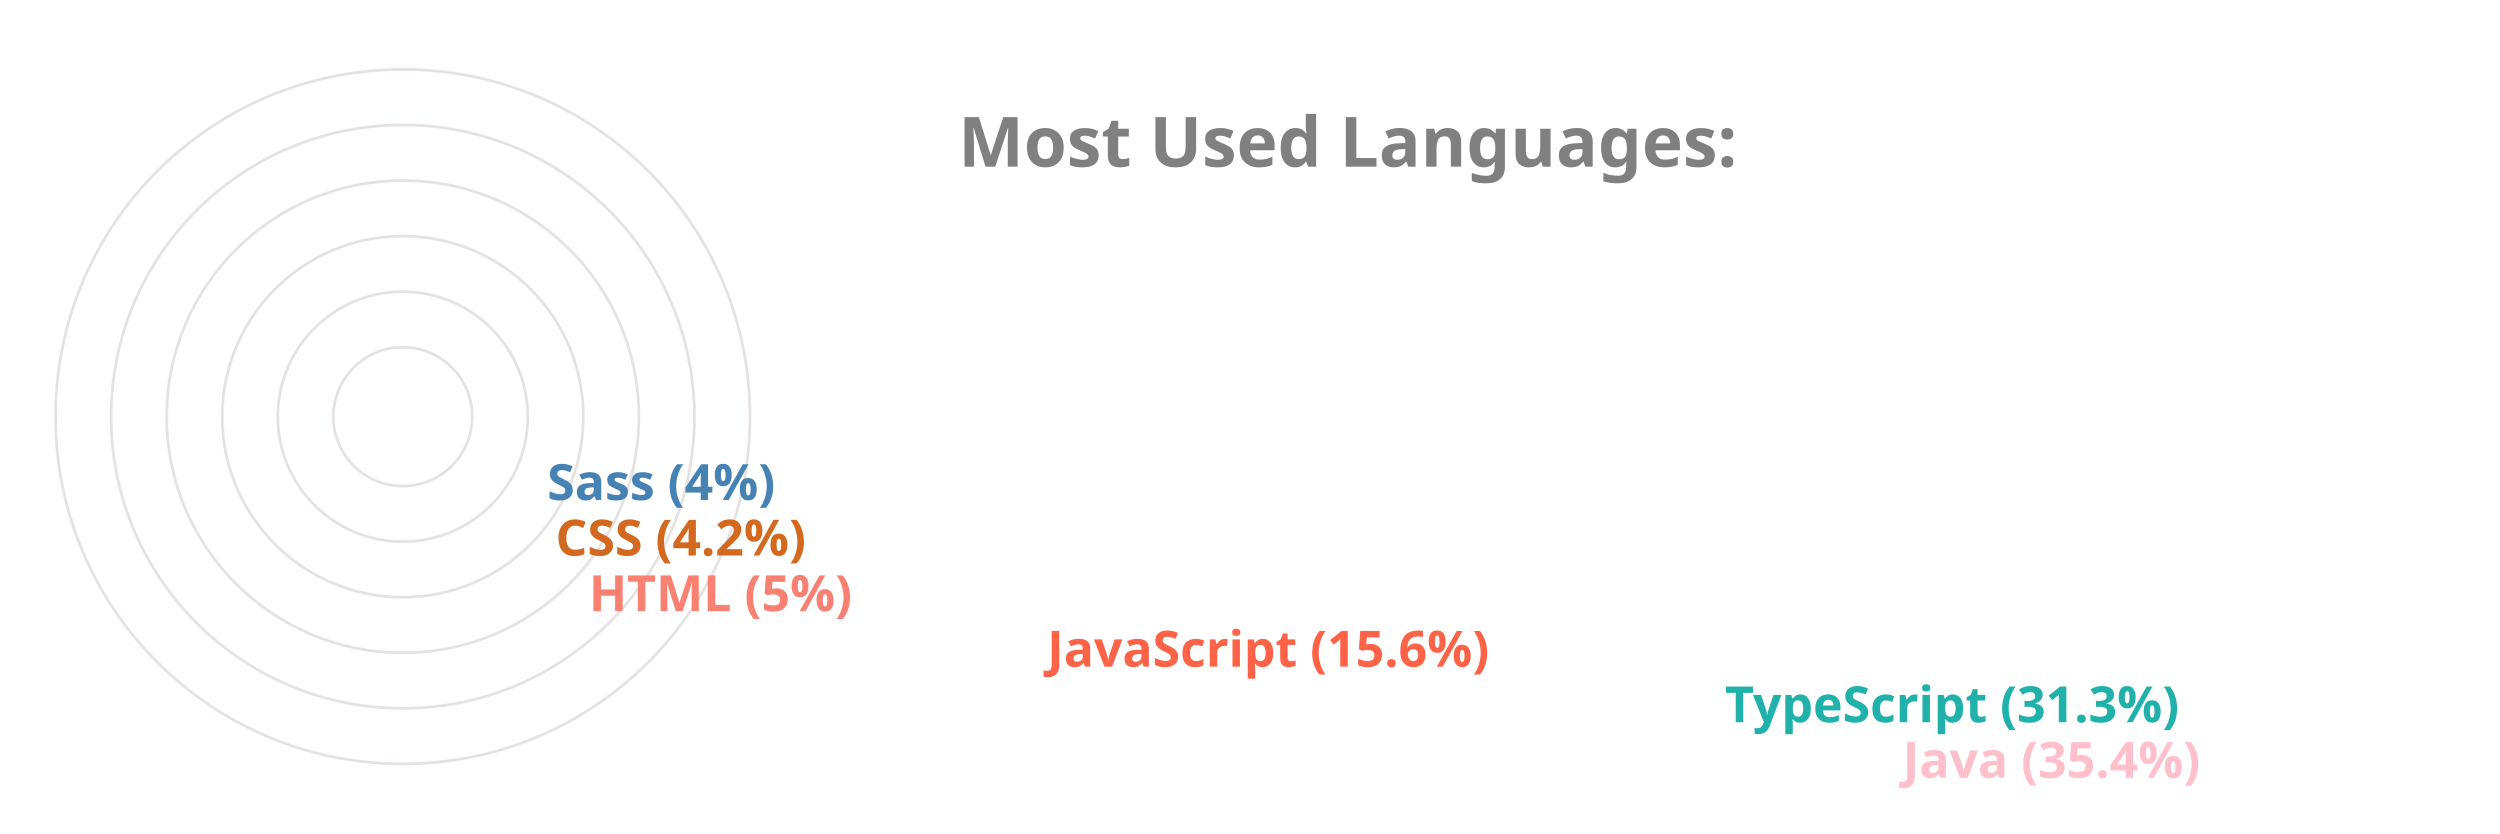
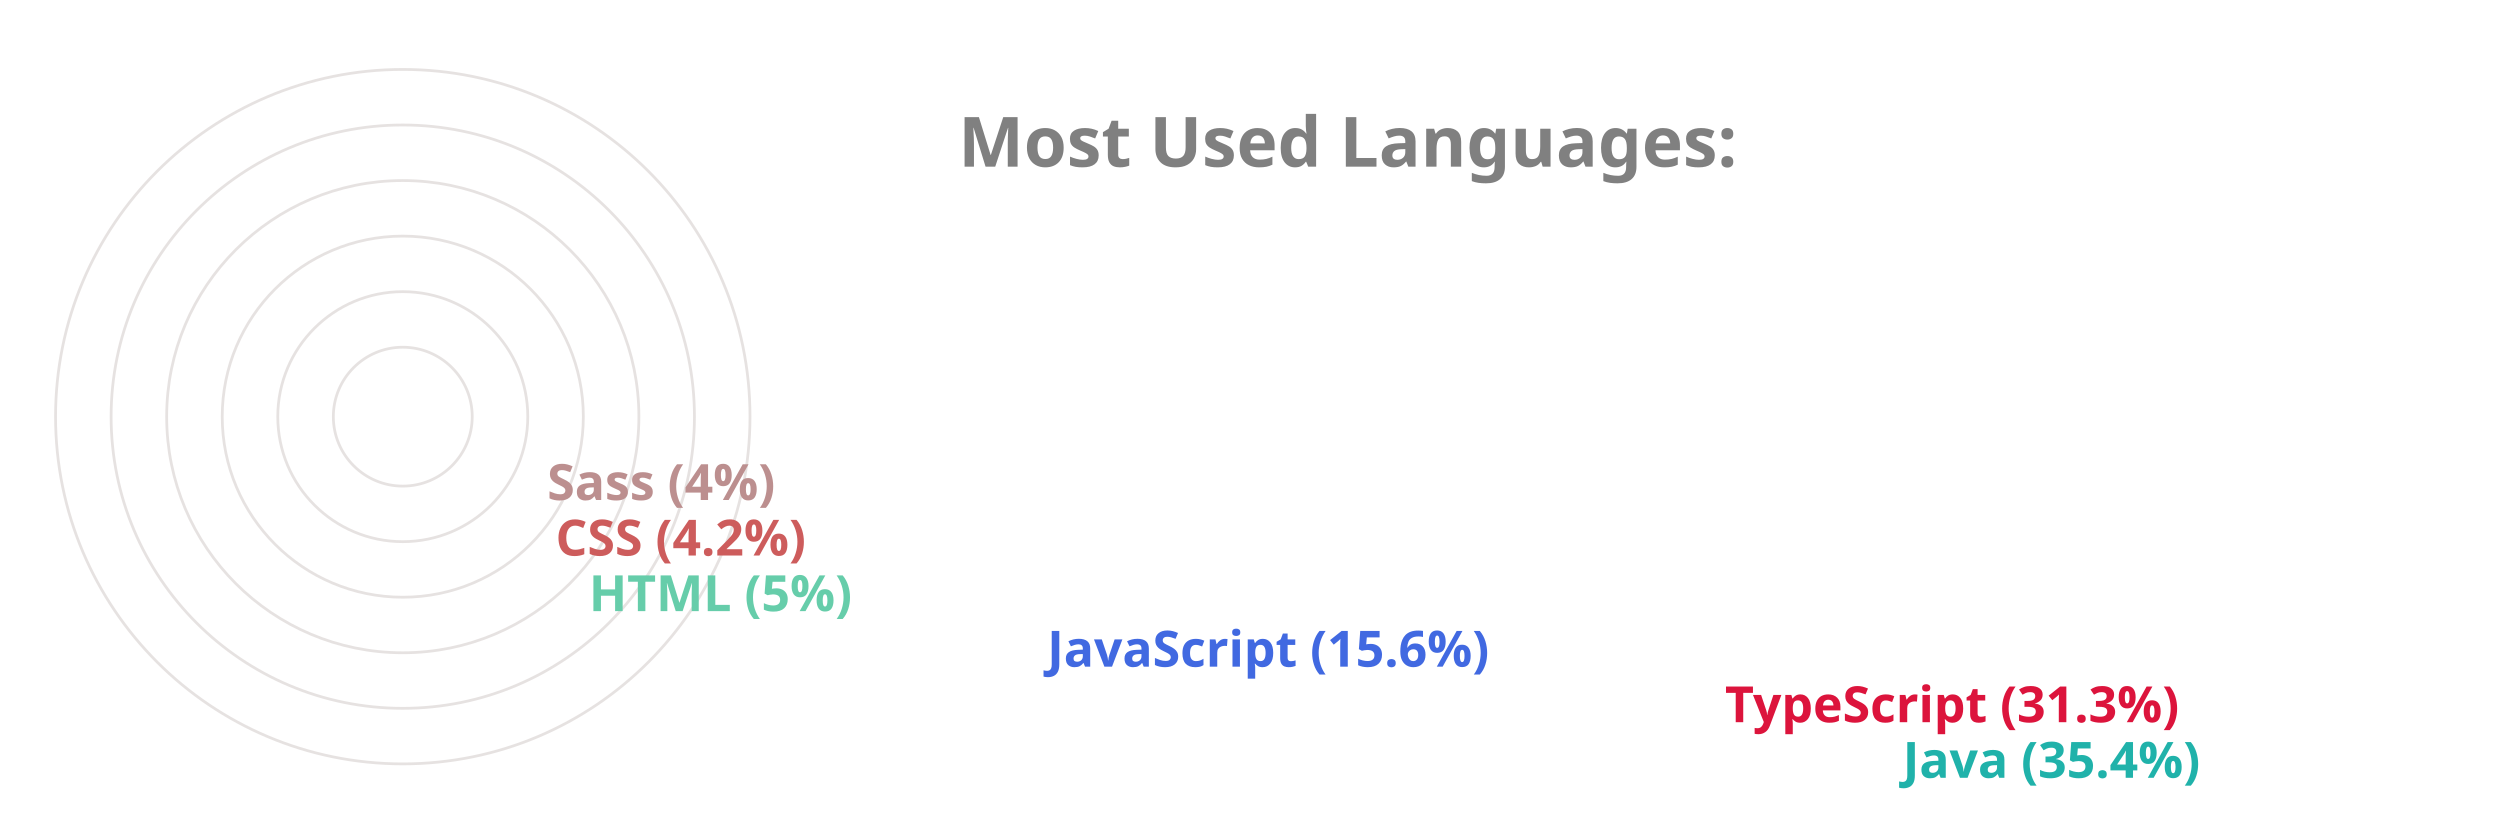
<svg xmlns="http://www.w3.org/2000/svg" viewBox="0 0 650 300" height="200px" width="600px">
  <style>
		.label {
			font: bold 25px sans-serif;
			color: #404040;
			-webkit-text-stroke: 1px white;
	  	}
		.name {
			font: bold 18px sans-serif;
			color: #404040;
	  	}

		.line {
			stroke-dasharray: 1000;
			stroke-dashoffset: 1000;
			animation: dash 3.5s ease-in-out forwards;	
			animation-iteration-count: infinite;
			animation-direction: alternate-reverse;
		}

		.path {
			stroke-dasharray: 1000;
			stroke-dashoffset: 1000;
			animation: dash 3.5s ease-in-out forwards;	
			animation-iteration-count: infinite;
			animation-direction: alternate-reverse;
		}
		  
		@keyframes dash {
			to {
				stroke-dashoffset: 0;
			}
		}

	</style>
  <g stroke="#E6E2E1" fill="none" stroke-width="1">
    <circle cx="20" cy="150" r="125" />
    <circle cx="20" cy="150" r="105" />
    <circle cx="20" cy="150" r="85" />
    <circle cx="20" cy="150" r="65" />
    <circle cx="20" cy="150" r="45" />
    <circle cx="20" cy="150" r="25" />
  </g>
  <g fill="none" stroke-width="20" class="line">
-     <line x2="550" y2="275" x1="20" y1="275" stroke="Pink" />
-     <line x2="486" y2="255" x1="20" y1="255" stroke="LightSeaGreen" />
-     <line x2="242" y2="235" x1="20" y1="235" stroke="Tomato" />
-     <line x2="77" y2="215" x1="20" y1="215" stroke="Salmon" />
-     <line x2="65" y2="195" x1="20" y1="195" stroke="Chocolate" />
-     <line x2="62" y2="175" x1="20" y1="175" stroke="SteelBlue" />
+     <line x2="550" y2="275" x1="20" y1="275" stroke="LightSeaGreen" />
+     <line x2="486" y2="255" x1="20" y1="255" stroke="Crimson" />
+     <line x2="242" y2="235" x1="20" y1="235" stroke="RoyalBlue" />
+     <line x2="77" y2="215" x1="20" y1="215" stroke="MediumAquaMarine" />
+     <line x2="65" y2="195" x1="20" y1="195" stroke="IndianRed" />
+     <line x2="62" y2="175" x1="20" y1="175" stroke="RosyBrown" />
  </g>
  <g fill="none" stroke-width="20" stroke-linecap="round" class="path">
-     <path d="M 20 275 A 125 125 45 0 1 -82 78" stroke="Pink" />
-     <path d="M 20 255 A 105 105 45 0 1 -70 95" stroke="LightSeaGreen" />
-     <path d="M 20 235 A 85 85 45 0 1 -61 126" stroke="Tomato" />
-     <path d="M 20 215 A 65 65 45 0 1 -44 144" stroke="Salmon" />
-     <path d="M 20 195 A 45 45 45 0 1 -24 146" stroke="Chocolate" />
-     <path d="M 20 175 A 25 25 45 0 1 -4 148" stroke="SteelBlue" />
+     <path d="M 20 275 A 125 125 45 0 1 -82 78" stroke="LightSeaGreen" />
+     <path d="M 20 255 A 105 105 45 0 1 -70 95" stroke="Crimson" />
+     <path d="M 20 235 A 85 85 45 0 1 -61 126" stroke="RoyalBlue" />
+     <path d="M 20 215 A 65 65 45 0 1 -44 144" stroke="MediumAquaMarine" />
+     <path d="M 20 195 A 45 45 45 0 1 -24 146" stroke="IndianRed" />
+     <path d="M 20 175 A 25 25 45 0 1 -4 148" stroke="RosyBrown" />
  </g>
  <g class="name">
-     <text x="560" y="280" fill="Pink">Java (35.4%)</text>
-     <text x="496" y="260" fill="LightSeaGreen">TypeScript (31.3%)</text>
-     <text x="252" y="240" fill="Tomato">JavaScript (15.6%)</text>
-     <text x="87" y="220" fill="Salmon">HTML (5%)</text>
-     <text x="75" y="200" fill="Chocolate">CSS (4.2%)</text>
-     <text x="72" y="180" fill="SteelBlue">Sass (4%)</text>
+     <text x="560" y="280" fill="LightSeaGreen">Java (35.4%)</text>
+     <text x="496" y="260" fill="Crimson">TypeScript (31.3%)</text>
+     <text x="252" y="240" fill="RoyalBlue">JavaScript (15.6%)</text>
+     <text x="87" y="220" fill="MediumAquaMarine">HTML (5%)</text>
+     <text x="75" y="200" fill="IndianRed">CSS (4.2%)</text>
+     <text x="72" y="180" fill="RosyBrown">Sass (4%)</text>
  </g>
  <g class="label">
    <text x="220" y="60" fill="grey">Most Used Languages:</text>
  </g>
</svg>
